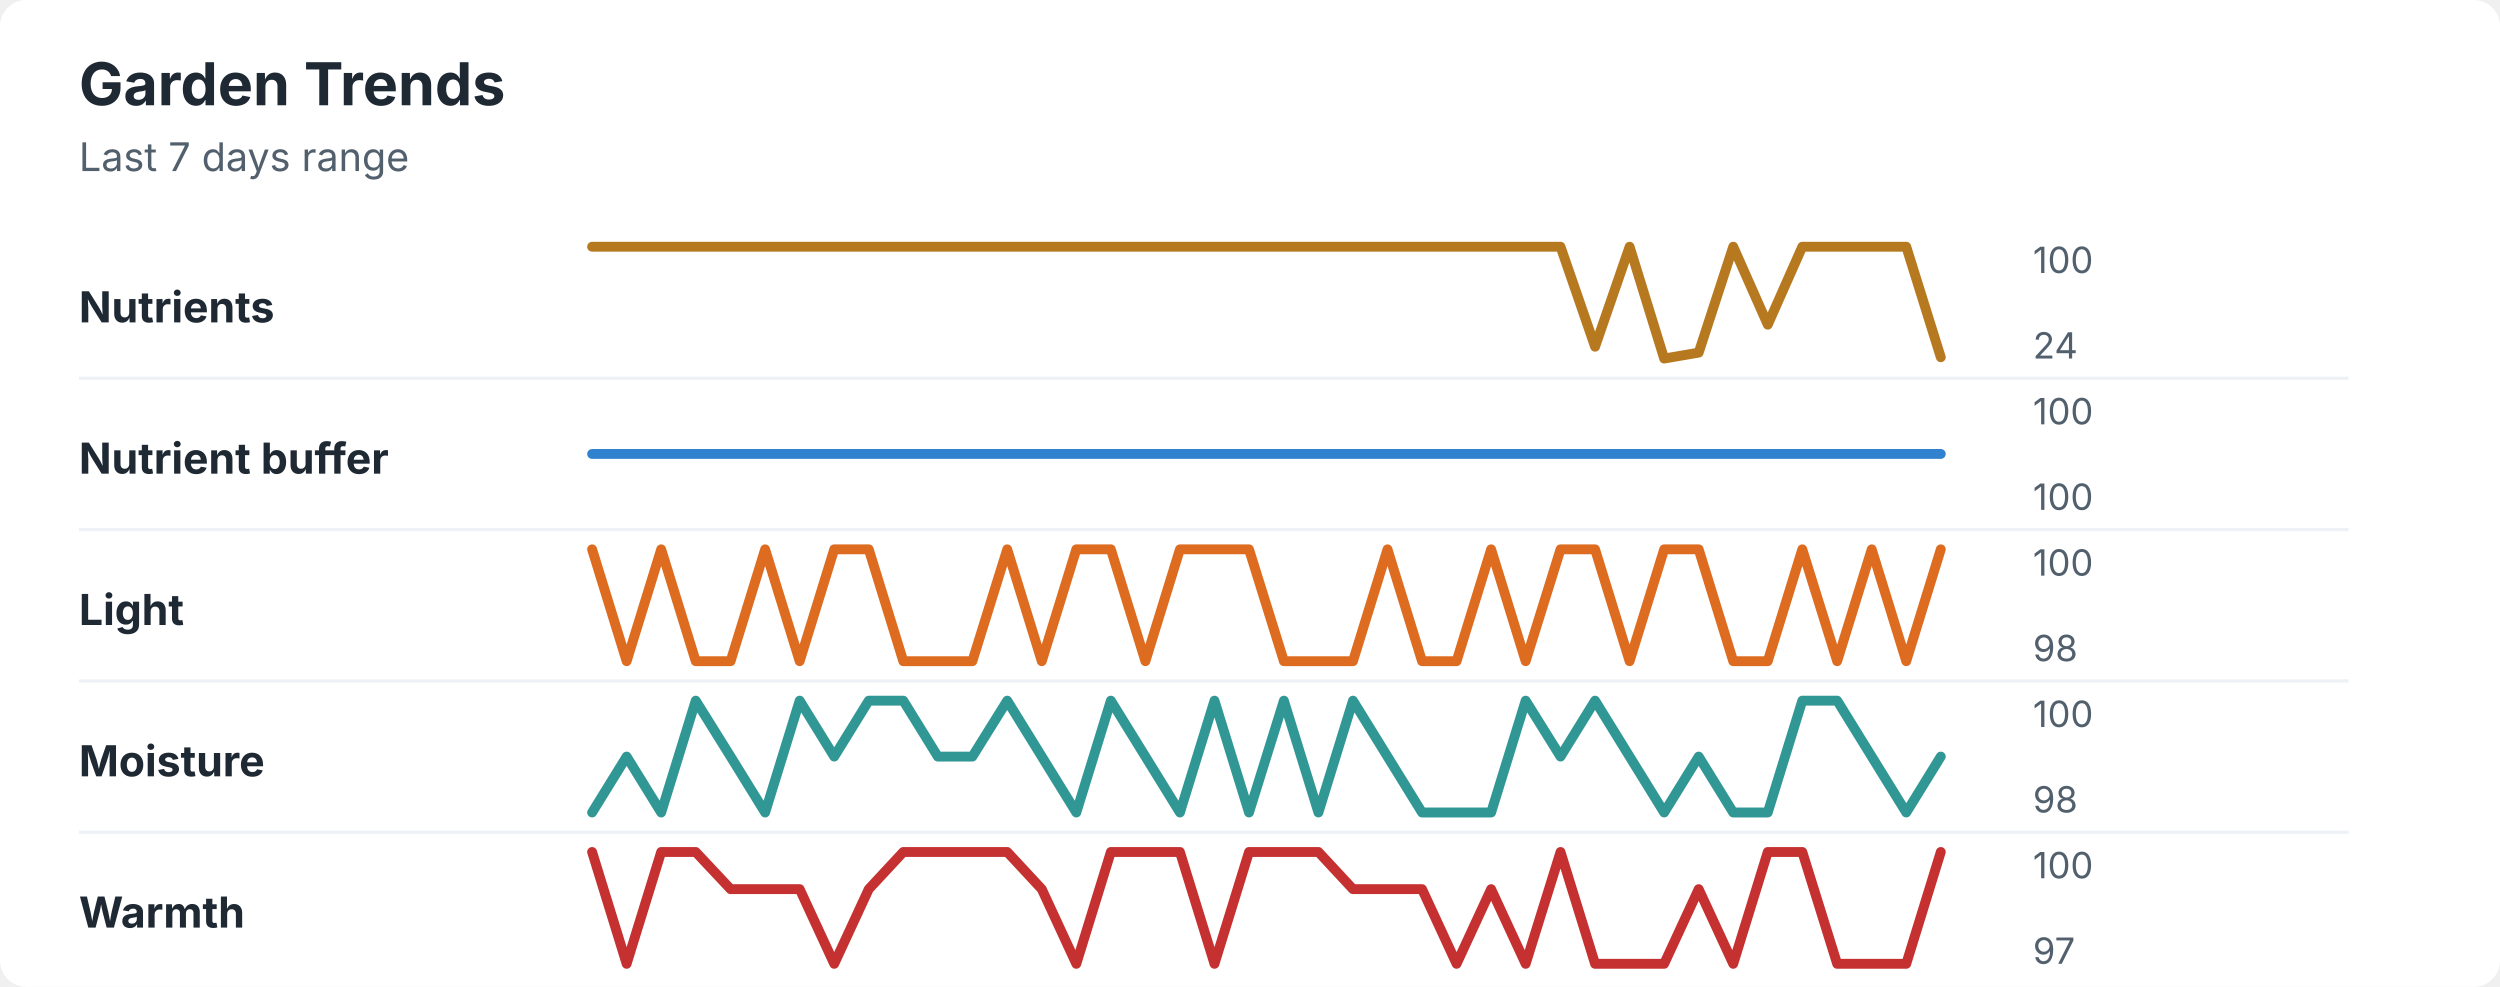
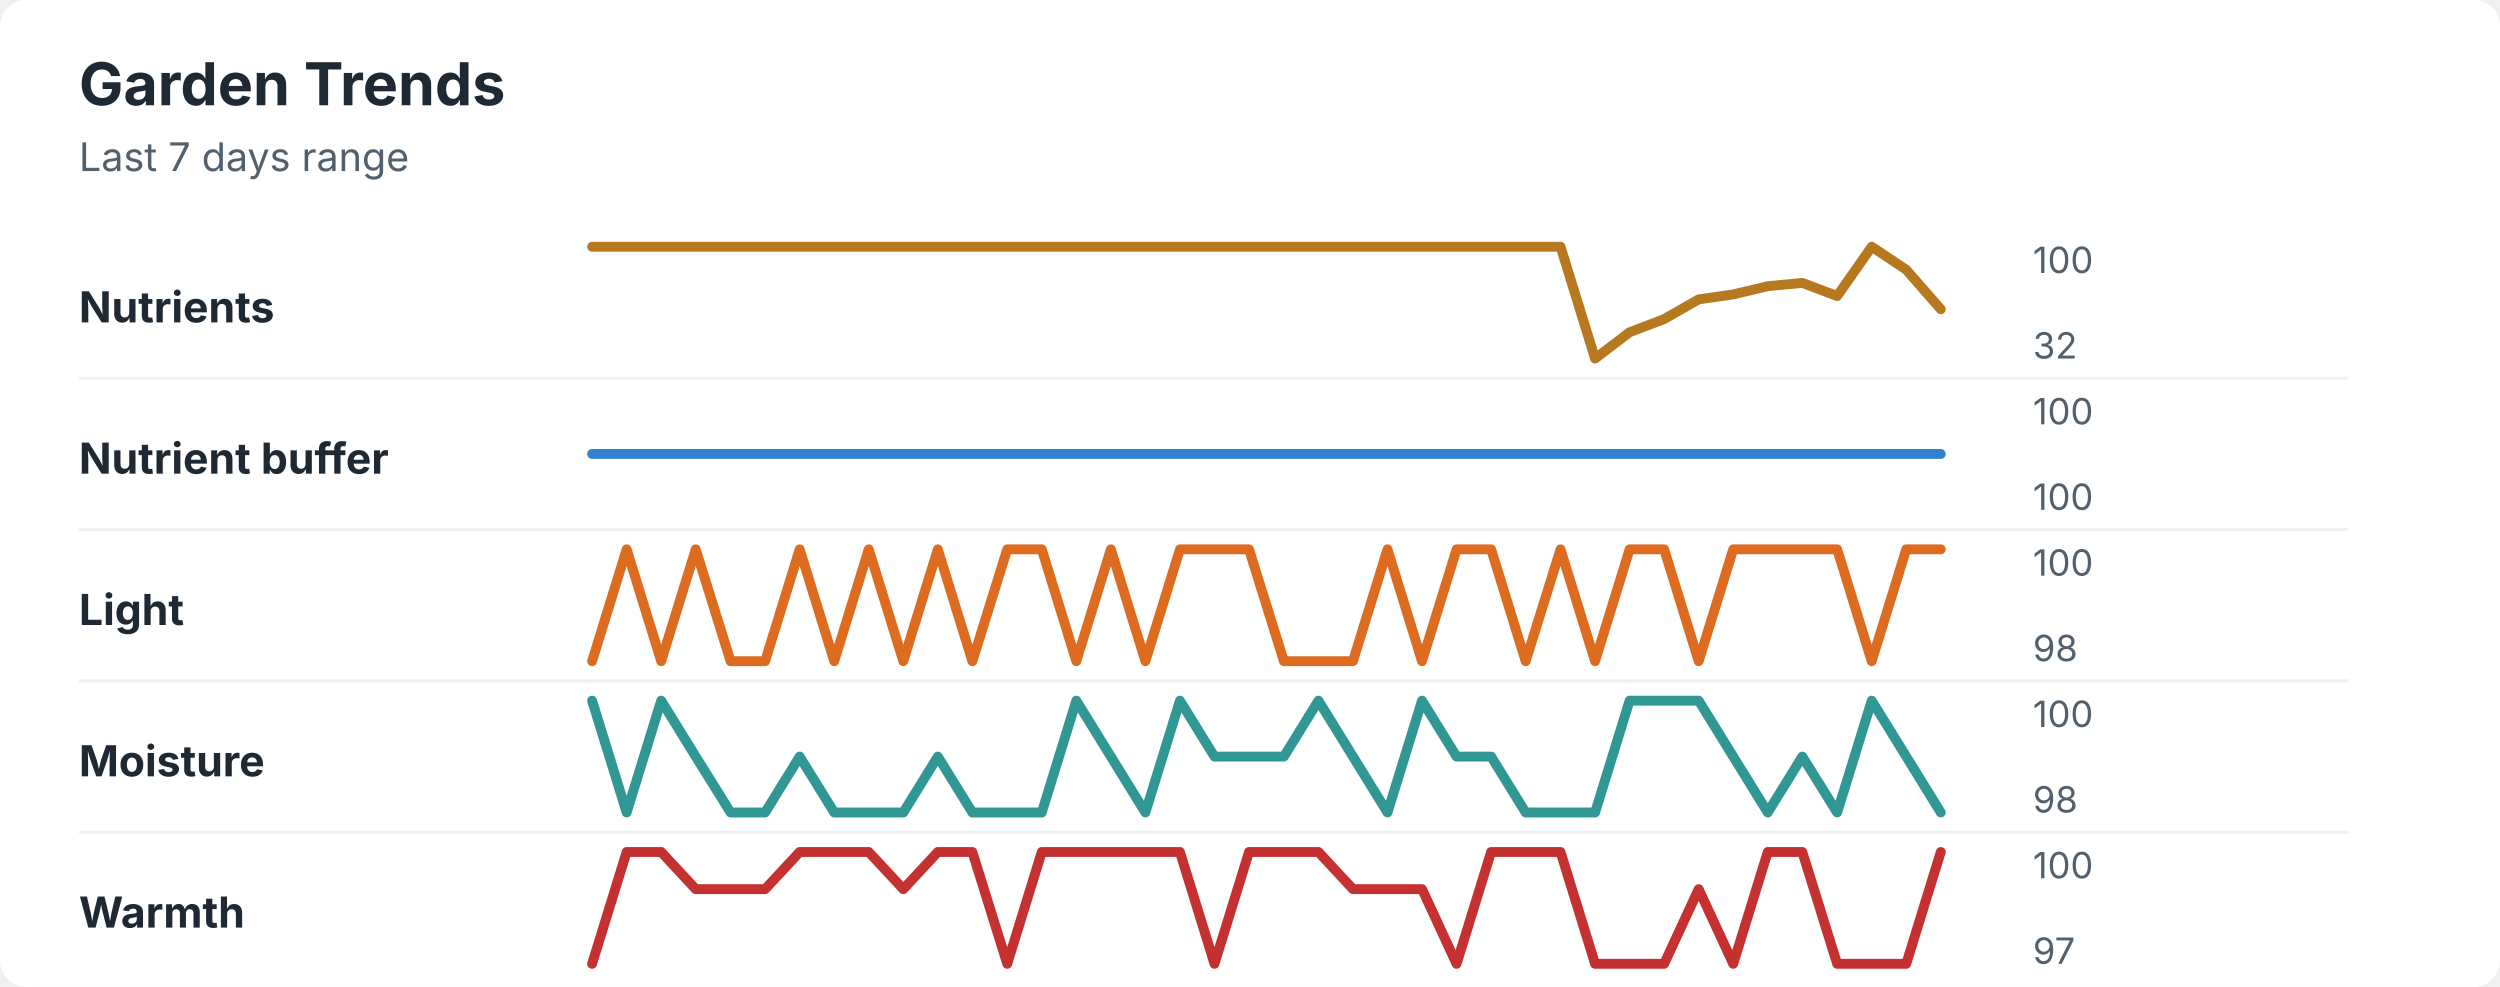
<svg xmlns="http://www.w3.org/2000/svg" width="760" height="300" viewBox="0 0 760 300" role="img" aria-labelledby="title desc">
  <rect width="760" height="300" rx="8" fill="#ffffff" />
  <style>
    text { font-family: -apple-system, BlinkMacSystemFont, "Segoe UI", sans-serif; }
    .title { font-size: 18px; font-weight: 700; fill: #1f2933; }
    .subtitle { font-size: 12px; fill: #52606d; }
    .label { font-size: 13px; font-weight: 650; fill: #1f2933; }
    .axis-value { font-size: 11px; fill: #52606d; }
    .separator { stroke: #eef2f7; stroke-width: 1; }
  </style>
  <text x="24" y="32" class="title">Garden Trends</text>
  <text x="24" y="52" class="subtitle">Last 7 days range</text>
  <text x="24" y="98" class="label">Nutrients</text>
-   <polyline points="180.0,75.0 190.5,75.0 201.0,75.0 211.5,75.0 222.1,75.0 232.6,75.0 243.1,75.0 253.6,75.0 264.1,75.0 274.6,75.0 285.1,75.0 295.6,75.0 306.2,75.0 316.7,75.0 327.2,75.0 337.7,75.0 348.2,75.0 358.7,75.0 369.2,75.0 379.7,75.0 390.3,75.0 400.8,75.0 411.3,75.0 421.8,75.0 432.3,75.0 442.8,75.0 453.3,75.0 463.8,75.0 474.4,75.0 484.9,105.4 495.4,75.0 505.9,109.0 516.4,107.2 526.9,75.0 537.4,98.7 547.9,75.0 558.5,75.0 569.0,75.0 579.5,75.0 590.0,108.6 " fill="none" stroke="#b7791f" stroke-width="3" stroke-linecap="round" stroke-linejoin="round" />
+   <polyline points="180.0,75.0 190.5,75.0 201.0,75.0 211.5,75.0 222.1,75.0 232.6,75.0 243.1,75.0 253.6,75.0 264.1,75.0 274.6,75.0 285.1,75.0 295.6,75.0 306.2,75.0 316.7,75.0 327.2,75.0 337.7,75.0 348.2,75.0 358.7,75.0 369.2,75.0 379.7,75.0 390.3,75.0 400.8,75.0 411.3,75.0 421.8,75.0 432.3,75.0 442.8,75.0 453.3,75.0 463.8,75.0 474.4,75.0 484.9,109.0 495.4,101.0 505.9,97.0 516.4,91.0 526.9,89.5 537.4,87.0 547.9,86.0 558.5,90.0 569.0,75.0 579.5,82.0 590.0,94.0 " fill="none" stroke="#b7791f" stroke-width="3" stroke-linecap="round" stroke-linejoin="round" />
  <text x="618" y="83" class="axis-value">100</text>
-   <text x="618" y="109" class="axis-value">24</text>
+   <text x="618" y="109" class="axis-value">32</text>
  <line x1="24" y1="115.0" x2="714" y2="115.0" class="separator" />
  <text x="24" y="144" class="label">Nutrient buffer</text>
  <polyline points="180.0,138.0 190.5,138.0 201.0,138.0 211.5,138.0 222.1,138.0 232.6,138.0 243.1,138.0 253.6,138.0 264.1,138.0 274.6,138.0 285.1,138.0 295.6,138.0 306.2,138.0 316.7,138.0 327.2,138.0 337.7,138.0 348.2,138.0 358.7,138.0 369.2,138.0 379.7,138.0 390.3,138.0 400.8,138.0 411.3,138.0 421.8,138.0 432.3,138.0 442.8,138.0 453.3,138.0 463.8,138.0 474.4,138.0 484.9,138.0 495.4,138.0 505.9,138.0 516.4,138.0 526.9,138.0 537.4,138.0 547.9,138.0 558.5,138.0 569.0,138.0 579.5,138.0 590.0,138.0 " fill="none" stroke="#3182ce" stroke-width="3" stroke-linecap="round" stroke-linejoin="round" />
  <text x="618" y="129" class="axis-value">100</text>
  <text x="618" y="155" class="axis-value">100</text>
  <line x1="24" y1="161.0" x2="714" y2="161.0" class="separator" />
  <text x="24" y="190" class="label">Light</text>
-   <polyline points="180.0,167.0 190.5,201.0 201.0,167.0 211.5,201.0 222.1,201.0 232.6,167.0 243.1,201.0 253.6,167.0 264.1,167.0 274.6,201.0 285.1,201.0 295.6,201.0 306.2,167.0 316.7,201.0 327.2,167.0 337.7,167.0 348.2,201.0 358.7,167.0 369.2,167.0 379.7,167.0 390.3,201.0 400.8,201.0 411.3,201.0 421.8,167.0 432.3,201.0 442.8,201.0 453.3,167.0 463.8,201.0 474.4,167.0 484.9,167.0 495.4,201.0 505.9,167.0 516.4,167.0 526.9,201.0 537.4,201.0 547.9,167.0 558.5,201.0 569.0,167.0 579.5,201.0 590.0,167.0 " fill="none" stroke="#dd6b20" stroke-width="3" stroke-linecap="round" stroke-linejoin="round" />
+   <polyline points="180.0,201.0 190.5,167.0 201.0,201.0 211.5,167.0 222.1,201.0 232.6,201.0 243.1,167.0 253.6,201.0 264.1,167.0 274.6,201.0 285.1,167.0 295.6,201.0 306.2,167.0 316.7,167.0 327.2,201.0 337.7,167.0 348.2,201.0 358.7,167.0 369.2,167.0 379.7,167.0 390.3,201.0 400.8,201.0 411.3,201.0 421.8,167.0 432.3,201.0 442.8,167.0 453.3,167.0 463.8,201.0 474.4,167.0 484.9,201.0 495.4,167.0 505.9,167.0 516.4,201.0 526.9,167.0 537.4,167.0 547.9,167.0 558.5,167.0 569.0,201.0 579.5,167.0 590.0,167.0 " fill="none" stroke="#dd6b20" stroke-width="3" stroke-linecap="round" stroke-linejoin="round" />
  <text x="618" y="175" class="axis-value">100</text>
  <text x="618" y="201" class="axis-value">98</text>
  <line x1="24" y1="207.0" x2="714" y2="207.0" class="separator" />
  <text x="24" y="236" class="label">Moisture</text>
-   <polyline points="180.0,247.0 190.5,230.0 201.0,247.0 211.5,213.0 222.1,230.0 232.6,247.0 243.1,213.0 253.6,230.0 264.1,213.0 274.6,213.0 285.1,230.0 295.6,230.0 306.2,213.0 316.7,230.0 327.2,247.0 337.7,213.0 348.2,230.0 358.7,247.0 369.2,213.0 379.7,247.0 390.3,213.0 400.8,247.0 411.3,213.0 421.8,230.0 432.3,247.0 442.8,247.0 453.3,247.0 463.8,213.0 474.4,230.0 484.9,213.0 495.4,230.0 505.9,247.0 516.4,230.0 526.9,247.0 537.4,247.0 547.9,213.0 558.5,213.0 569.0,230.0 579.5,247.0 590.0,230.0 " fill="none" stroke="#319795" stroke-width="3" stroke-linecap="round" stroke-linejoin="round" />
+   <polyline points="180.0,213.0 190.5,247.0 201.0,213.0 211.5,230.0 222.1,247.0 232.6,247.0 243.1,230.0 253.6,247.0 264.1,247.0 274.6,247.0 285.1,230.0 295.6,247.0 306.2,247.0 316.7,247.0 327.2,213.0 337.7,230.0 348.2,247.0 358.7,213.0 369.2,230.0 379.7,230.0 390.3,230.0 400.8,213.0 411.3,230.0 421.8,247.0 432.3,213.0 442.8,230.0 453.3,230.0 463.8,247.0 474.4,247.0 484.9,247.0 495.4,213.0 505.9,213.0 516.4,213.0 526.9,230.0 537.4,247.0 547.9,230.0 558.5,247.0 569.0,213.0 579.5,230.0 590.0,247.0 " fill="none" stroke="#319795" stroke-width="3" stroke-linecap="round" stroke-linejoin="round" />
  <text x="618" y="221" class="axis-value">100</text>
  <text x="618" y="247" class="axis-value">98</text>
  <line x1="24" y1="253.0" x2="714" y2="253.0" class="separator" />
  <text x="24" y="282" class="label">Warmth</text>
-   <polyline points="180.0,259.0 190.5,293.0 201.0,259.0 211.5,259.0 222.1,270.3 232.6,270.3 243.1,270.3 253.6,293.0 264.1,270.3 274.6,259.0 285.1,259.0 295.6,259.0 306.2,259.0 316.7,270.3 327.2,293.0 337.7,259.0 348.2,259.0 358.7,259.0 369.2,293.0 379.7,259.0 390.3,259.0 400.8,259.0 411.3,270.3 421.8,270.3 432.3,270.3 442.8,293.0 453.3,270.3 463.8,293.0 474.4,259.0 484.9,293.0 495.4,293.0 505.9,293.0 516.4,270.3 526.9,293.0 537.4,259.0 547.9,259.0 558.5,293.0 569.0,293.0 579.5,293.0 590.0,259.0 " fill="none" stroke="#c53030" stroke-width="3" stroke-linecap="round" stroke-linejoin="round" />
+   <polyline points="180.0,293.0 190.5,259.0 201.0,259.0 211.5,270.3 222.1,270.3 232.6,270.3 243.1,259.0 253.6,259.0 264.1,259.0 274.6,270.3 285.1,259.0 295.6,259.0 306.2,293.0 316.7,259.0 327.2,259.0 337.7,259.0 348.2,259.0 358.7,259.0 369.2,293.0 379.7,259.0 390.3,259.0 400.8,259.0 411.3,270.3 421.8,270.3 432.3,270.3 442.8,293.0 453.3,259.0 463.8,259.0 474.4,259.0 484.9,293.0 495.4,293.0 505.9,293.0 516.4,270.3 526.9,293.0 537.4,259.0 547.9,259.0 558.5,293.0 569.0,293.0 579.5,293.0 590.0,259.0 " fill="none" stroke="#c53030" stroke-width="3" stroke-linecap="round" stroke-linejoin="round" />
  <text x="618" y="267" class="axis-value">100</text>
  <text x="618" y="293" class="axis-value">97</text>
</svg>
